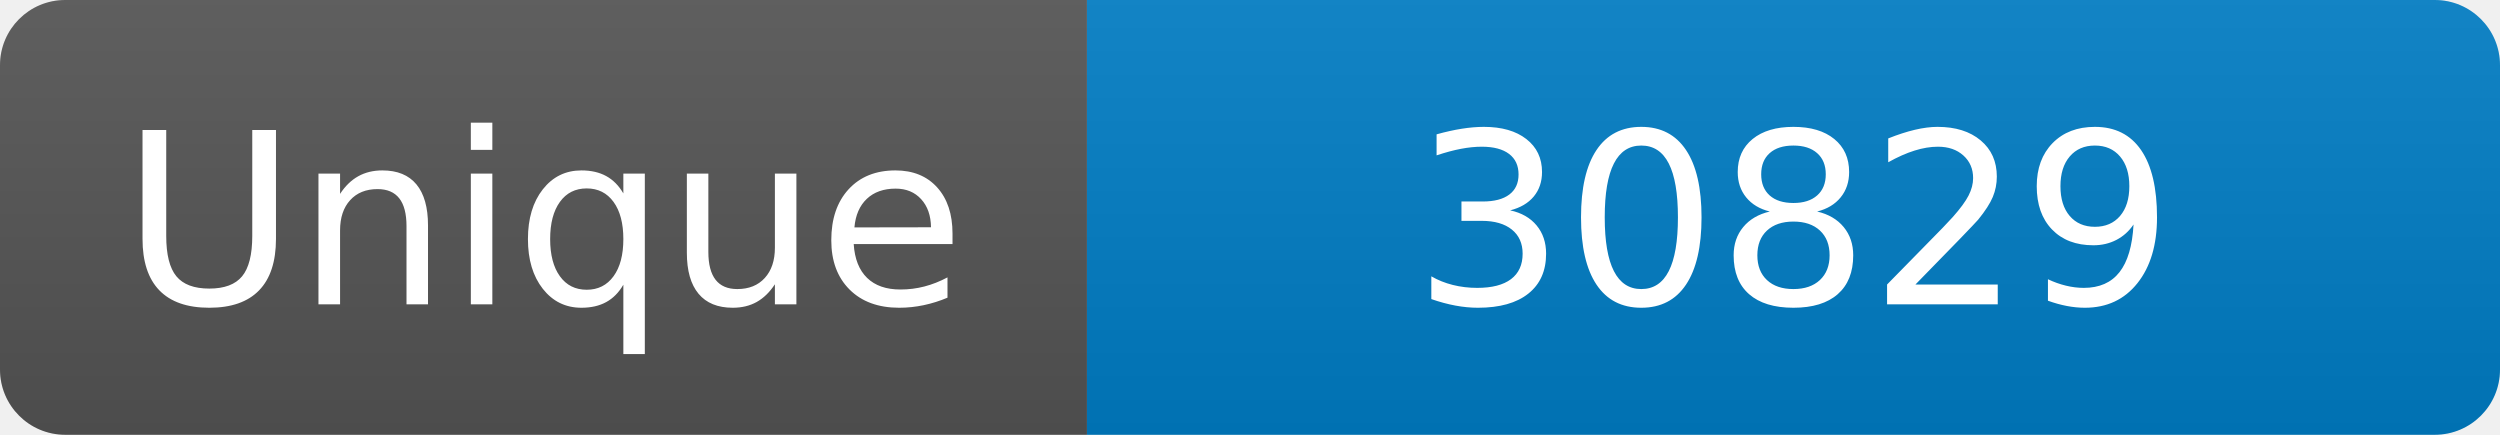
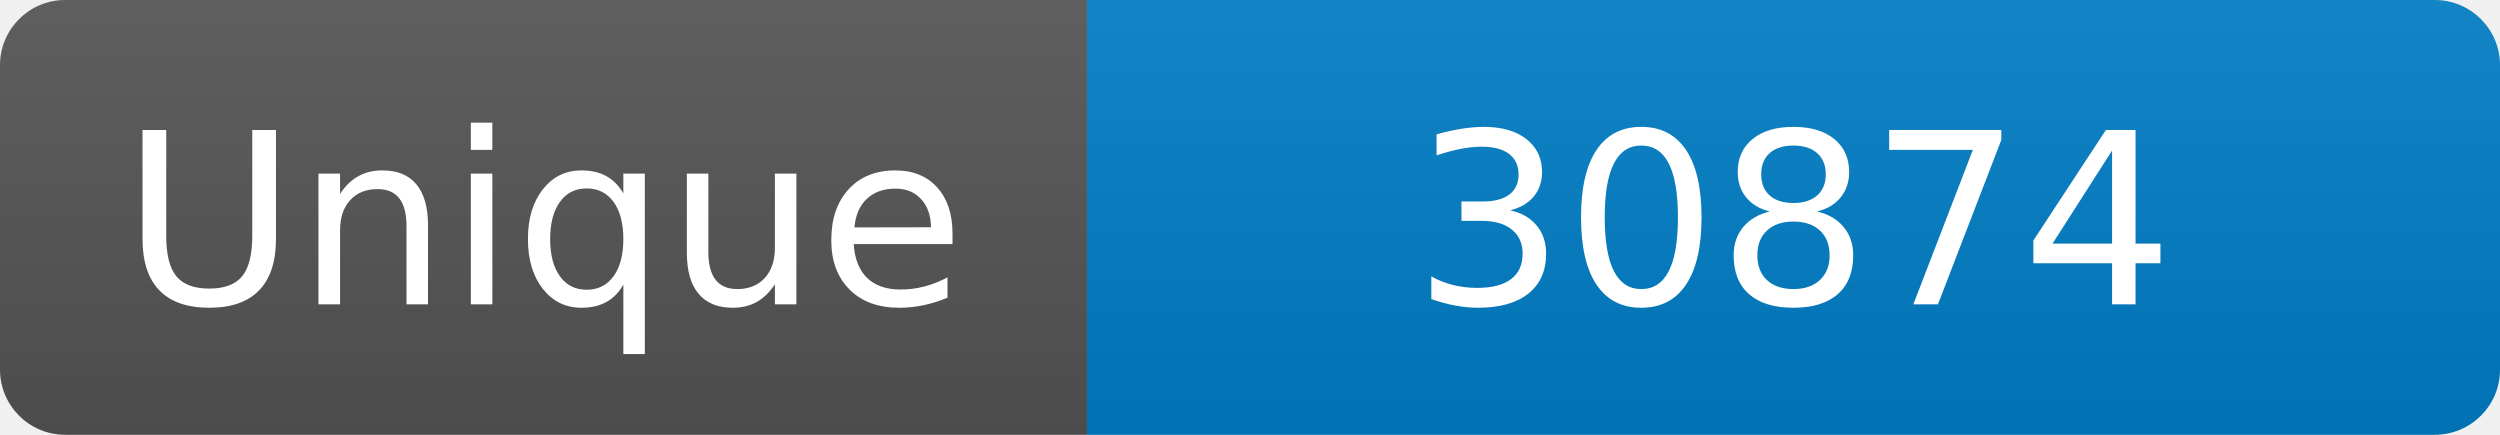
<svg xmlns="http://www.w3.org/2000/svg" width="115" height="20" role="img" aria-label="Maintained?: yes">
  <linearGradient id="s" x2="0" y2="100%">
    <stop offset="0" stop-color="#bbb" stop-opacity=".1" />
    <stop offset="1" stop-opacity=".1" />
  </linearGradient>
  <clipPath id="r">
    <rect width="115" height="20" rx="3" fill="#fff" />
  </clipPath>
  <g clip-path="url(#r)">
    <rect width="50" height="20" fill="#555" />
    <rect x="50" width="160" height="20" fill="#007ec6" />
    <rect width="115" height="20" fill="url(#s)" />
  </g>
  <g fill="#fff" text-anchor="middle" font-family="Verdana,Geneva,DejaVu Sans,sans-serif" font-size="110">
    <text x="250" y="140" transform="scale(.1)" fill="#fff">Unique</text>
-     <text x="825" y="140" transform="scale(.1)" fill="#fff">30829</text>
+     <text x="825" y="140" transform="scale(.1)" fill="#fff">30874</text>
  </g>
</svg>
